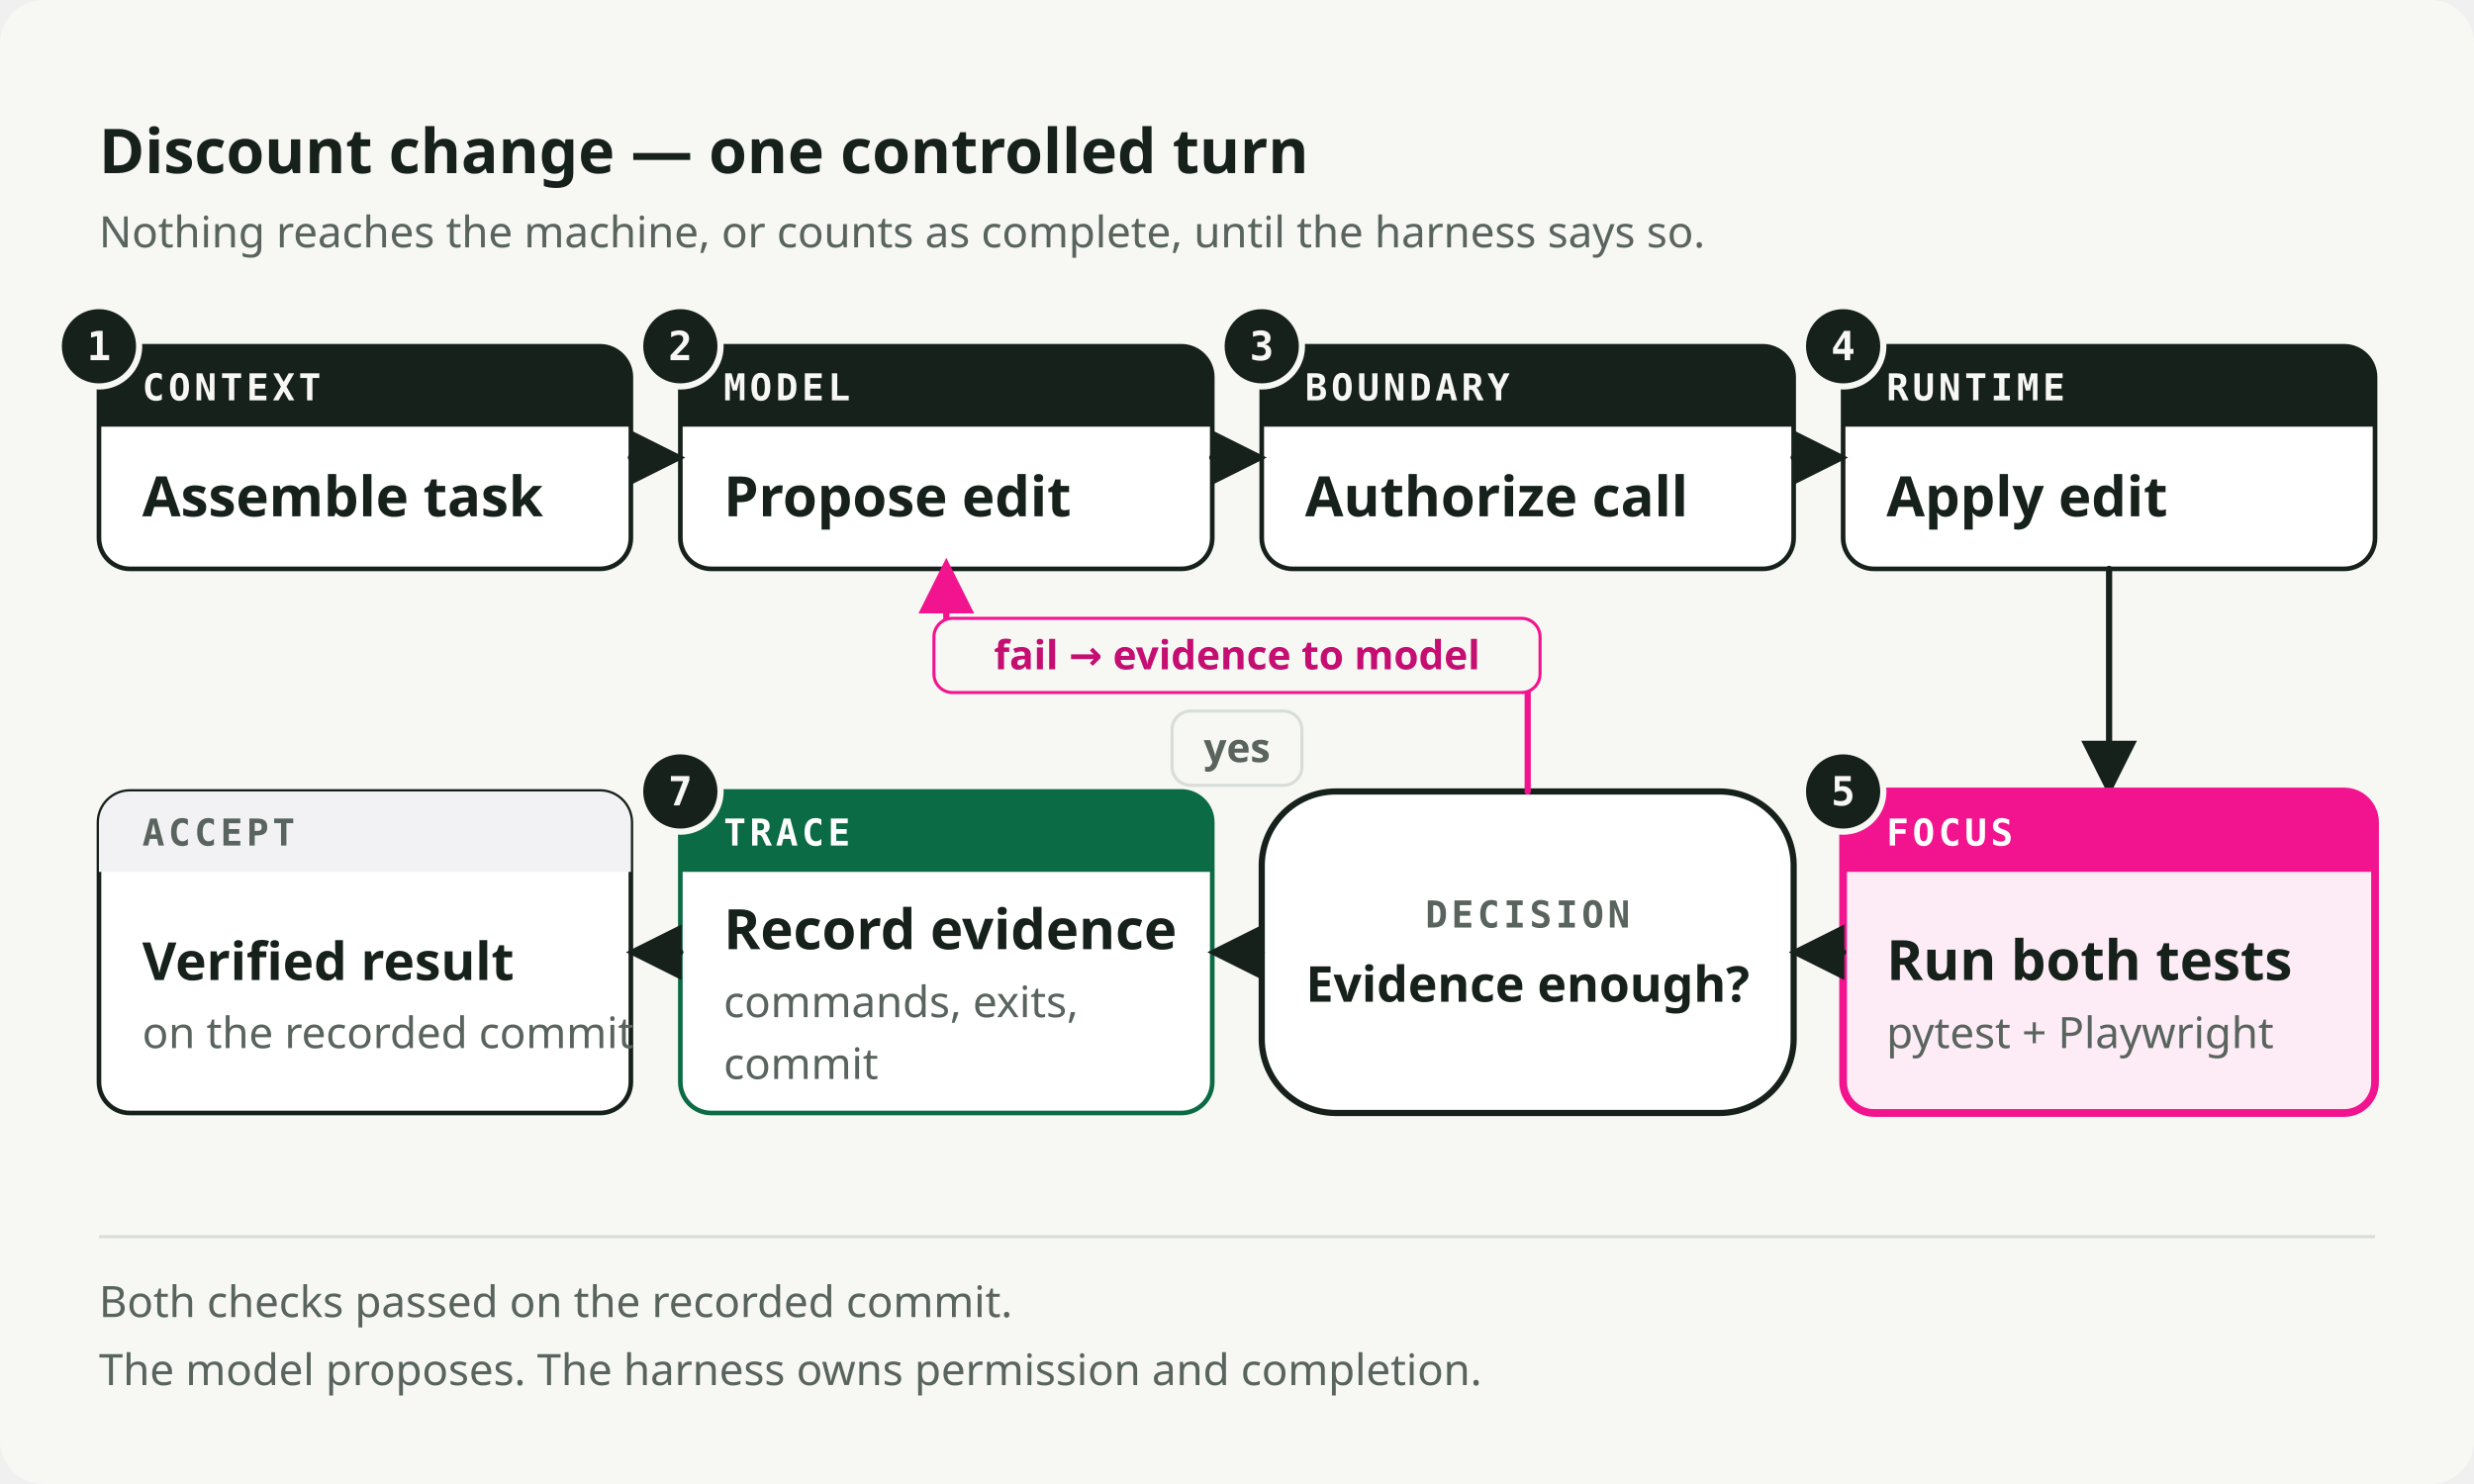
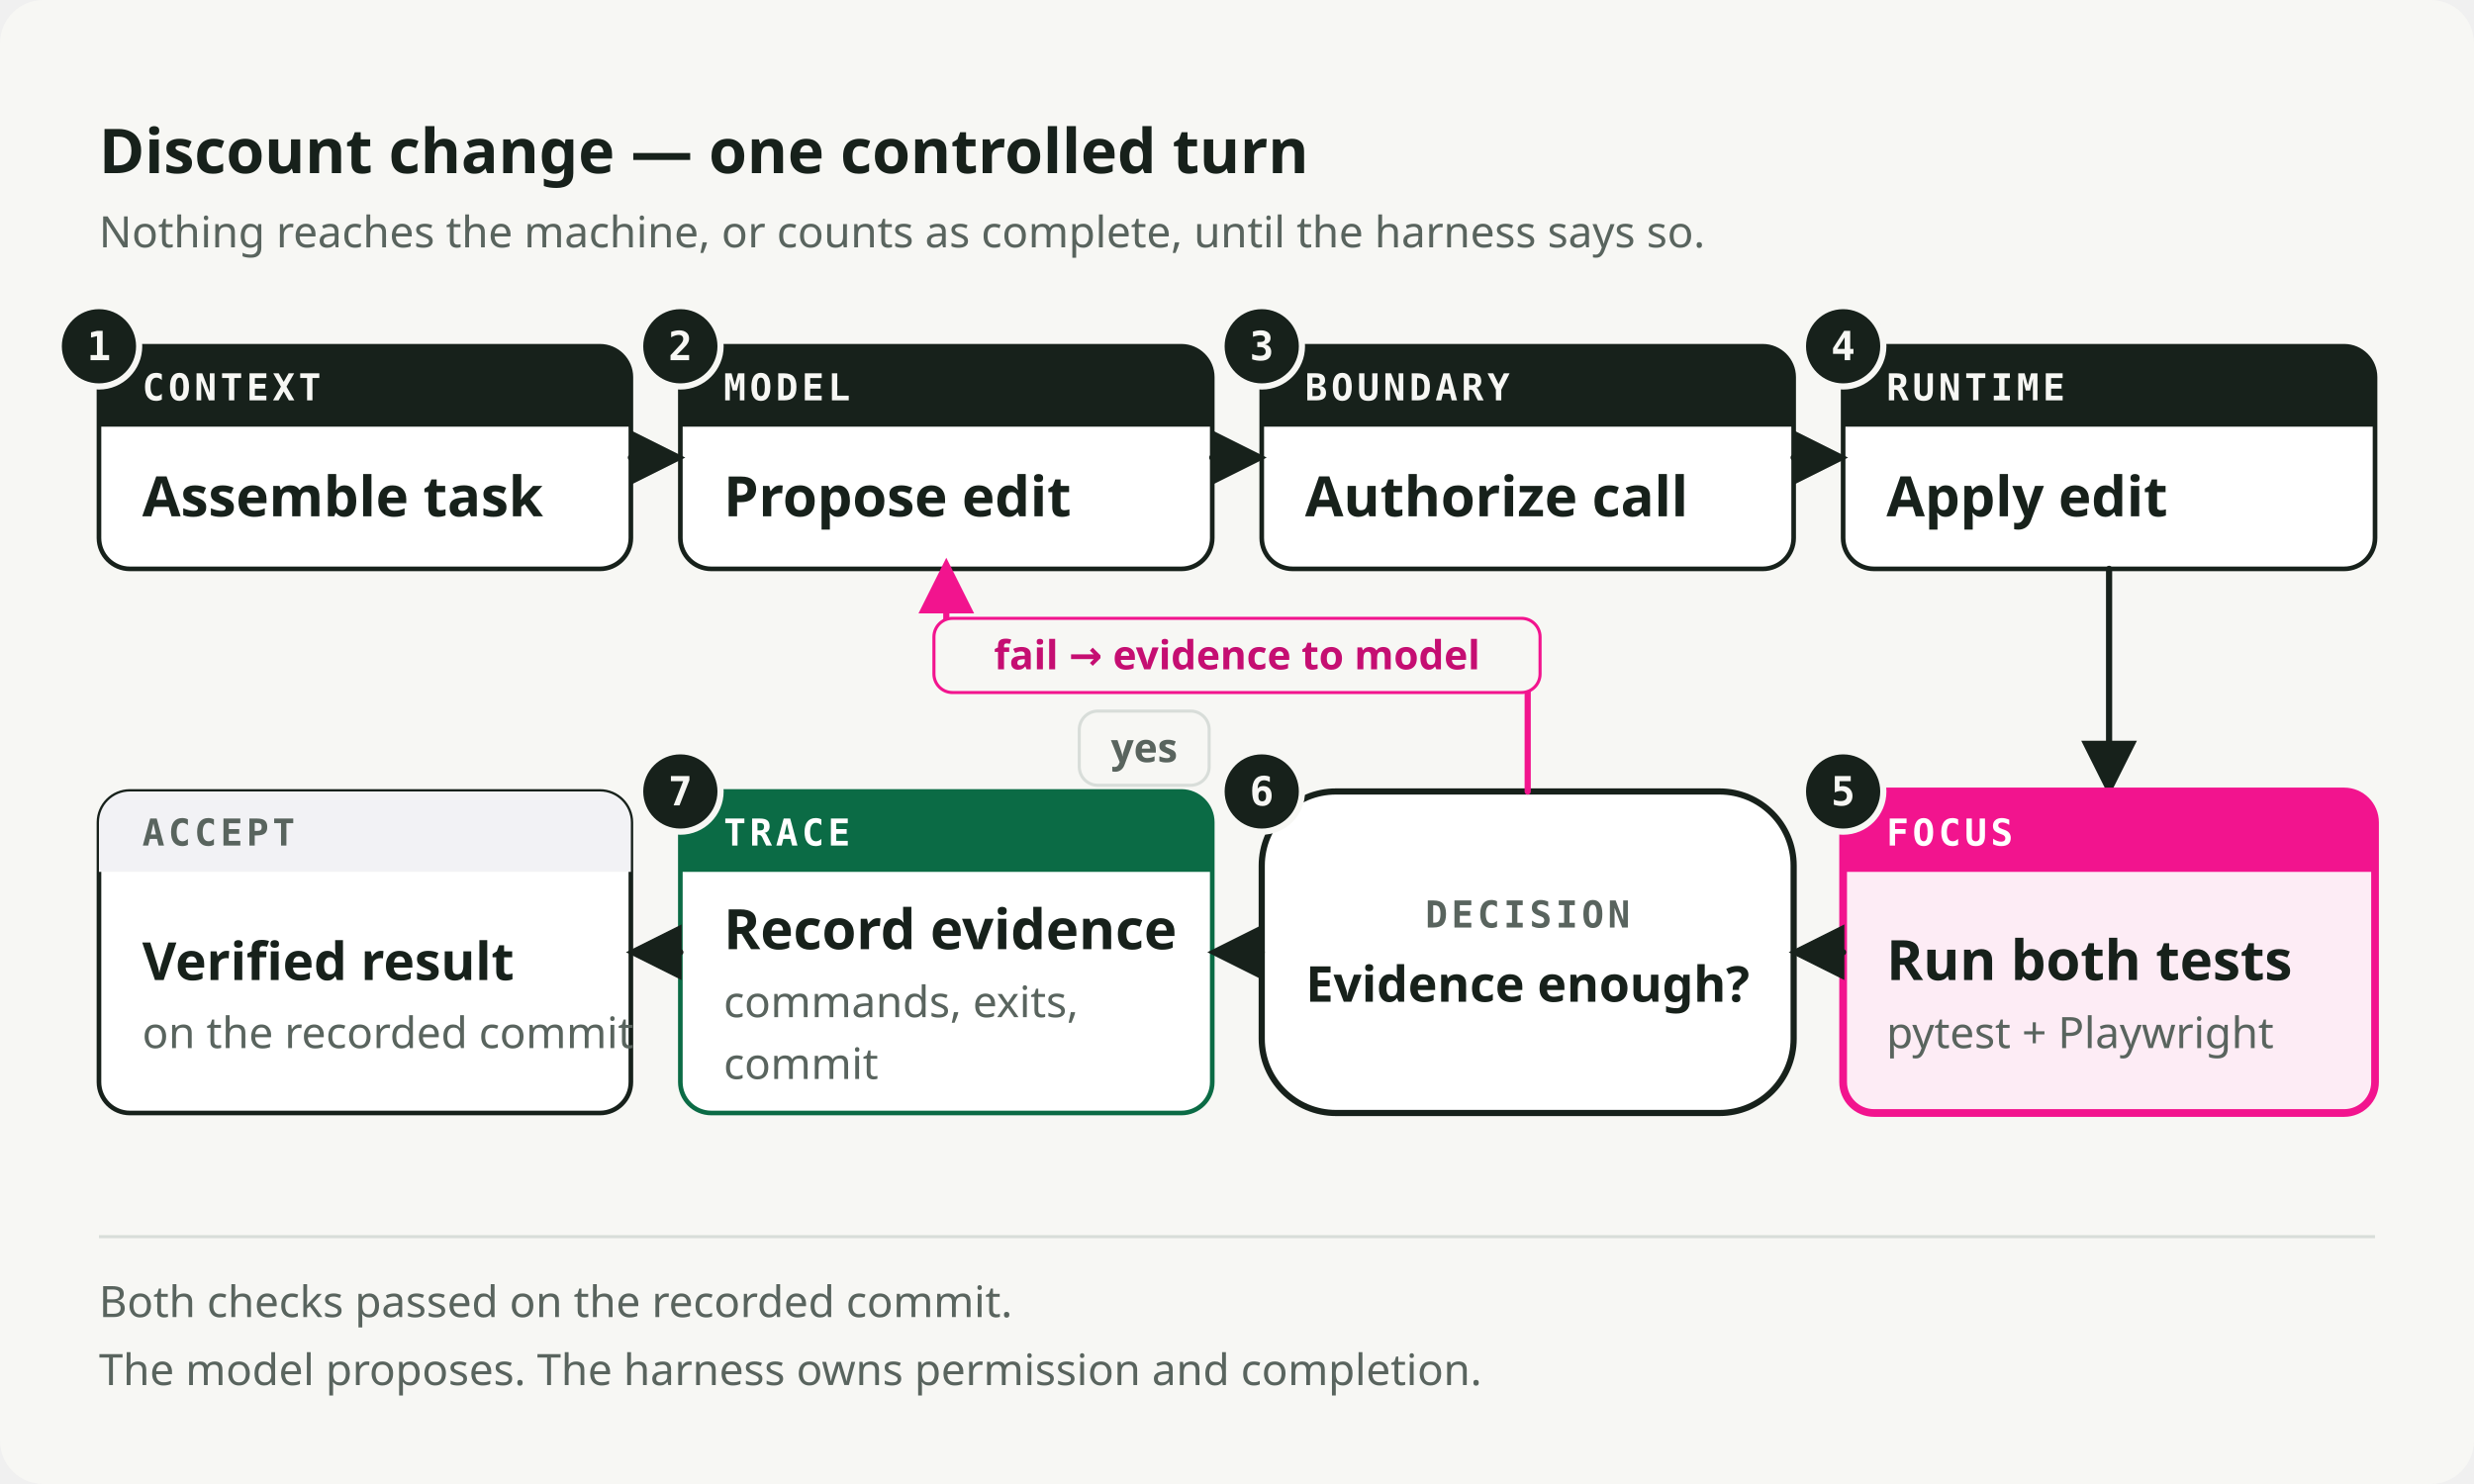
<svg xmlns="http://www.w3.org/2000/svg" viewBox="0 0 800 480" role="img" preserveAspectRatio="xMidYMid meet" data-visual-system="byte-diagram-v2" data-direction="B" data-theme="light" aria-labelledby="hcl-title hcl-desc" shape-rendering="geometricPrecision" text-rendering="geometricPrecision">
  <style data-visual-system="byte-diagram-v2">* { animation: none !important; }</style>
  <defs>
    <marker id="hcl-arrow-flow" viewBox="0 0 10 10" refX="8" refY="5" markerWidth="9" markerHeight="9" orient="auto-start-reverse">
      <path d="M0 0 10 5 0 10Z" fill="#17211B" />
    </marker>
    <marker id="hcl-arrow-fail" viewBox="0 0 10 10" refX="8" refY="5" markerWidth="9" markerHeight="9" orient="auto-start-reverse">
      <path d="M0 0 10 5 0 10Z" fill="#F2148E" />
    </marker>
  </defs>
  <rect width="800" height="480" rx="14" fill="#F7F7F4" />
  <text x="32" y="56" font-family="Space Grotesk, IBM Plex Sans, ui-sans-serif, system-ui, sans-serif" font-size="20" font-weight="700" fill="#17211B">Discount change — one controlled turn</text>
  <text x="32" y="80" font-family="IBM Plex Sans, ui-sans-serif, system-ui, sans-serif" font-size="14" font-weight="400" fill="#59645E">Nothing reaches the machine, or counts as complete, until the harness says so.</text>
  <path d="M42 112h152a10 10 0 0 1 10 10v52a10 10 0 0 1 -10 10h-152a10 10 0 0 1 -10 -10v-52a10 10 0 0 1 10 -10Z" fill="#FFFFFF" stroke="#17211B" stroke-width="1.5" />
  <path d="M42 112h152a10 10 0 0 1 10 10v16a0 0 0 0 1 -0 0h-172a0 0 0 0 1 -0 -0v-16a10 10 0 0 1 10 -10Z" fill="#17211B" />
  <text x="46" y="129.5" font-family="IBM Plex Mono, ui-monospace, SFMono-Regular, Menlo, monospace" font-size="12" font-weight="600" fill="#F7F7F4" letter-spacing="1.2">CONTEXT</text>
  <text x="46" y="167" font-family="Space Grotesk, IBM Plex Sans, ui-sans-serif, system-ui, sans-serif" font-size="18" font-weight="600" fill="#17211B">Assemble task</text>
  <circle cx="32" cy="112" r="13" fill="#17211B" stroke="#F7F7F4" stroke-width="2" />
  <text x="32" y="116.5" font-family="IBM Plex Mono, ui-monospace, SFMono-Regular, Menlo, monospace" font-size="13" font-weight="600" fill="#F7F7F4" text-anchor="middle">1</text>
  <path d="M230 112h152a10 10 0 0 1 10 10v52a10 10 0 0 1 -10 10h-152a10 10 0 0 1 -10 -10v-52a10 10 0 0 1 10 -10Z" fill="#FFFFFF" stroke="#17211B" stroke-width="1.5" />
  <path d="M230 112h152a10 10 0 0 1 10 10v16a0 0 0 0 1 -0 0h-172a0 0 0 0 1 -0 -0v-16a10 10 0 0 1 10 -10Z" fill="#17211B" />
  <text x="234" y="129.5" font-family="IBM Plex Mono, ui-monospace, SFMono-Regular, Menlo, monospace" font-size="12" font-weight="600" fill="#F7F7F4" letter-spacing="1.2">MODEL</text>
  <text x="234" y="167" font-family="Space Grotesk, IBM Plex Sans, ui-sans-serif, system-ui, sans-serif" font-size="18" font-weight="600" fill="#17211B">Propose edit</text>
  <circle cx="220" cy="112" r="13" fill="#17211B" stroke="#F7F7F4" stroke-width="2" />
  <text x="220" y="116.5" font-family="IBM Plex Mono, ui-monospace, SFMono-Regular, Menlo, monospace" font-size="13" font-weight="600" fill="#F7F7F4" text-anchor="middle">2</text>
  <path d="M418 112h152a10 10 0 0 1 10 10v52a10 10 0 0 1 -10 10h-152a10 10 0 0 1 -10 -10v-52a10 10 0 0 1 10 -10Z" fill="#FFFFFF" stroke="#17211B" stroke-width="1.5" />
  <path d="M418 112h152a10 10 0 0 1 10 10v16a0 0 0 0 1 -0 0h-172a0 0 0 0 1 -0 -0v-16a10 10 0 0 1 10 -10Z" fill="#17211B" />
  <text x="422" y="129.5" font-family="IBM Plex Mono, ui-monospace, SFMono-Regular, Menlo, monospace" font-size="12" font-weight="600" fill="#F7F7F4" letter-spacing="1.2">BOUNDARY</text>
  <text x="422" y="167" font-family="Space Grotesk, IBM Plex Sans, ui-sans-serif, system-ui, sans-serif" font-size="18" font-weight="600" fill="#17211B">Authorize call</text>
  <circle cx="408" cy="112" r="13" fill="#17211B" stroke="#F7F7F4" stroke-width="2" />
  <text x="408" y="116.5" font-family="IBM Plex Mono, ui-monospace, SFMono-Regular, Menlo, monospace" font-size="13" font-weight="600" fill="#F7F7F4" text-anchor="middle">3</text>
  <path d="M606 112h152a10 10 0 0 1 10 10v52a10 10 0 0 1 -10 10h-152a10 10 0 0 1 -10 -10v-52a10 10 0 0 1 10 -10Z" fill="#FFFFFF" stroke="#17211B" stroke-width="1.5" />
  <path d="M606 112h152a10 10 0 0 1 10 10v16a0 0 0 0 1 -0 0h-172a0 0 0 0 1 -0 -0v-16a10 10 0 0 1 10 -10Z" fill="#17211B" />
  <text x="610" y="129.5" font-family="IBM Plex Mono, ui-monospace, SFMono-Regular, Menlo, monospace" font-size="12" font-weight="600" fill="#F7F7F4" letter-spacing="1.2">RUNTIME</text>
  <text x="610" y="167" font-family="Space Grotesk, IBM Plex Sans, ui-sans-serif, system-ui, sans-serif" font-size="18" font-weight="600" fill="#17211B">Apply edit</text>
  <circle cx="596" cy="112" r="13" fill="#17211B" stroke="#F7F7F4" stroke-width="2" />
  <text x="596" y="116.5" font-family="IBM Plex Mono, ui-monospace, SFMono-Regular, Menlo, monospace" font-size="13" font-weight="600" fill="#F7F7F4" text-anchor="middle">4</text>
  <path d="M204 148h14" fill="none" stroke="#17211B" stroke-width="2" stroke-linecap="round" stroke-linejoin="round" marker-end="url(#hcl-arrow-flow)" />
  <path d="M392 148h14" fill="none" stroke="#17211B" stroke-width="2" stroke-linecap="round" stroke-linejoin="round" marker-end="url(#hcl-arrow-flow)" />
  <path d="M580 148h14" fill="none" stroke="#17211B" stroke-width="2" stroke-linecap="round" stroke-linejoin="round" marker-end="url(#hcl-arrow-flow)" />
  <path d="M682 184v70" fill="none" stroke="#17211B" stroke-width="2" stroke-linecap="round" stroke-linejoin="round" marker-end="url(#hcl-arrow-flow)" />
  <path d="M606 256h152a10 10 0 0 1 10 10v84a10 10 0 0 1 -10 10h-152a10 10 0 0 1 -10 -10v-84a10 10 0 0 1 10 -10Z" fill="#FDECF5" stroke="#F2148E" stroke-width="2.5" />
  <path d="M606 256h152a10 10 0 0 1 10 10v16a0 0 0 0 1 -0 0h-172a0 0 0 0 1 -0 -0v-16a10 10 0 0 1 10 -10Z" fill="#F2148E" />
  <text x="610" y="273.5" font-family="IBM Plex Mono, ui-monospace, SFMono-Regular, Menlo, monospace" font-size="12" font-weight="600" fill="#FFFFFF" letter-spacing="1.2">FOCUS</text>
  <text x="610" y="317" font-family="Space Grotesk, IBM Plex Sans, ui-sans-serif, system-ui, sans-serif" font-size="18" font-weight="600" fill="#17211B">Run both tests</text>
  <text x="610" y="339" font-family="IBM Plex Sans, ui-sans-serif, system-ui, sans-serif" font-size="14" font-weight="400" fill="#59645E">pytest + Playwright</text>
  <circle cx="596" cy="256" r="13" fill="#17211B" stroke="#F7F7F4" stroke-width="2" />
  <text x="596" y="260.5" font-family="IBM Plex Mono, ui-monospace, SFMono-Regular, Menlo, monospace" font-size="13" font-weight="600" fill="#F7F7F4" text-anchor="middle">5</text>
  <rect x="408" y="256" width="172" height="104" rx="24" fill="#FFFFFF" stroke="#17211B" stroke-width="2" />
  <text x="494" y="300" font-family="IBM Plex Mono, ui-monospace, SFMono-Regular, Menlo, monospace" font-size="12" font-weight="600" fill="#59645E" text-anchor="middle" letter-spacing="1.2">DECISION</text>
  <text x="494" y="324" font-family="Space Grotesk, IBM Plex Sans, ui-sans-serif, system-ui, sans-serif" font-size="16" font-weight="600" fill="#17211B" text-anchor="middle">Evidence enough?</text>
+   <circle cx="408" cy="256" r="13" fill="#17211B" stroke="#F7F7F4" stroke-width="2" />
+   <text x="408" y="260.5" font-family="IBM Plex Mono, ui-monospace, SFMono-Regular, Menlo, monospace" font-size="13" font-weight="600" fill="#F7F7F4" text-anchor="middle">6</text>
  <path d="M230 256h152a10 10 0 0 1 10 10v84a10 10 0 0 1 -10 10h-152a10 10 0 0 1 -10 -10v-84a10 10 0 0 1 10 -10Z" fill="#FFFFFF" stroke="#0B6B45" stroke-width="1.5" />
  <path d="M230 256h152a10 10 0 0 1 10 10v16a0 0 0 0 1 -0 0h-172a0 0 0 0 1 -0 -0v-16a10 10 0 0 1 10 -10Z" fill="#0B6B45" />
  <text x="234" y="273.5" font-family="IBM Plex Mono, ui-monospace, SFMono-Regular, Menlo, monospace" font-size="12" font-weight="600" fill="#FFFFFF" letter-spacing="1.2">TRACE</text>
  <text x="234" y="307" font-family="Space Grotesk, IBM Plex Sans, ui-sans-serif, system-ui, sans-serif" font-size="18" font-weight="600" fill="#17211B">Record evidence</text>
  <text x="234" y="329" font-family="IBM Plex Sans, ui-sans-serif, system-ui, sans-serif" font-size="14" font-weight="400" fill="#59645E">commands, exits,</text>
  <text x="234" y="349" font-family="IBM Plex Sans, ui-sans-serif, system-ui, sans-serif" font-size="14" font-weight="400" fill="#59645E">commit</text>
  <circle cx="220" cy="256" r="13" fill="#17211B" stroke="#F7F7F4" stroke-width="2" />
  <text x="220" y="260.5" font-family="IBM Plex Mono, ui-monospace, SFMono-Regular, Menlo, monospace" font-size="13" font-weight="600" fill="#F7F7F4" text-anchor="middle">7</text>
  <path d="M42 256h152a10 10 0 0 1 10 10v84a10 10 0 0 1 -10 10h-152a10 10 0 0 1 -10 -10v-84a10 10 0 0 1 10 -10Z" fill="#FFFFFF" stroke="#17211B" stroke-width="1.5" />
  <path d="M42 256h152a10 10 0 0 1 10 10v16a0 0 0 0 1 -0 0h-172a0 0 0 0 1 -0 -0v-16a10 10 0 0 1 10 -10Z" fill="#F2F2F5" />
  <text x="46" y="273.5" font-family="IBM Plex Mono, ui-monospace, SFMono-Regular, Menlo, monospace" font-size="12" font-weight="600" fill="#59645E" letter-spacing="1.2">ACCEPT</text>
  <text x="46" y="317" font-family="Space Grotesk, IBM Plex Sans, ui-sans-serif, system-ui, sans-serif" font-size="17" font-weight="600" fill="#17211B">Verified result</text>
  <text x="46" y="339" font-family="IBM Plex Sans, ui-sans-serif, system-ui, sans-serif" font-size="14" font-weight="400" fill="#59645E">on the recorded commit</text>
  <path d="M596 308h-14" fill="none" stroke="#17211B" stroke-width="2" stroke-linecap="round" stroke-linejoin="round" marker-end="url(#hcl-arrow-flow)" />
  <path d="M408 308h-14" fill="none" stroke="#17211B" stroke-width="2" stroke-linecap="round" stroke-linejoin="round" marker-end="url(#hcl-arrow-flow)" />
-   <rect x="379" y="230" width="42" height="24" rx="6" fill="#F7F7F4" stroke="#D8DDD9" stroke-width="1" />
-   <text x="400" y="246.5" font-family="IBM Plex Sans, ui-sans-serif, system-ui, sans-serif" font-size="13" font-weight="600" fill="#59645E" text-anchor="middle">yes</text>
+   <rect x="349" y="230" width="42" height="24" rx="6" fill="#F7F7F4" stroke="#D8DDD9" stroke-width="1" />
+   <text x="370" y="246.5" font-family="IBM Plex Sans, ui-sans-serif, system-ui, sans-serif" font-size="13" font-weight="600" fill="#59645E" text-anchor="middle">yes</text>
  <path d="M220 308h-14" fill="none" stroke="#17211B" stroke-width="2" stroke-linecap="round" stroke-linejoin="round" marker-end="url(#hcl-arrow-flow)" />
  <path d="M494 256v-44H306v-28" fill="none" stroke="#F2148E" stroke-width="2" stroke-linecap="round" stroke-linejoin="round" marker-end="url(#hcl-arrow-fail)" />
  <rect x="302" y="200" width="196" height="24" rx="6" fill="#F7F7F4" stroke="#F2148E" stroke-width="1" />
  <text x="400" y="216.5" font-family="IBM Plex Sans, ui-sans-serif, system-ui, sans-serif" font-size="13" font-weight="600" fill="#C50E72" text-anchor="middle">fail → evidence to model</text>
  <path d="M32 400h736" stroke="#D8DDD9" stroke-width="1" />
  <text x="32" y="426" font-family="IBM Plex Sans, ui-sans-serif, system-ui, sans-serif" font-size="14" font-weight="400" fill="#59645E">Both checks passed on the recorded commit.</text>
  <text x="32" y="448" font-family="IBM Plex Sans, ui-sans-serif, system-ui, sans-serif" font-size="14" font-weight="400" fill="#59645E">The model proposes. The harness owns permission and completion.</text>
</svg>
